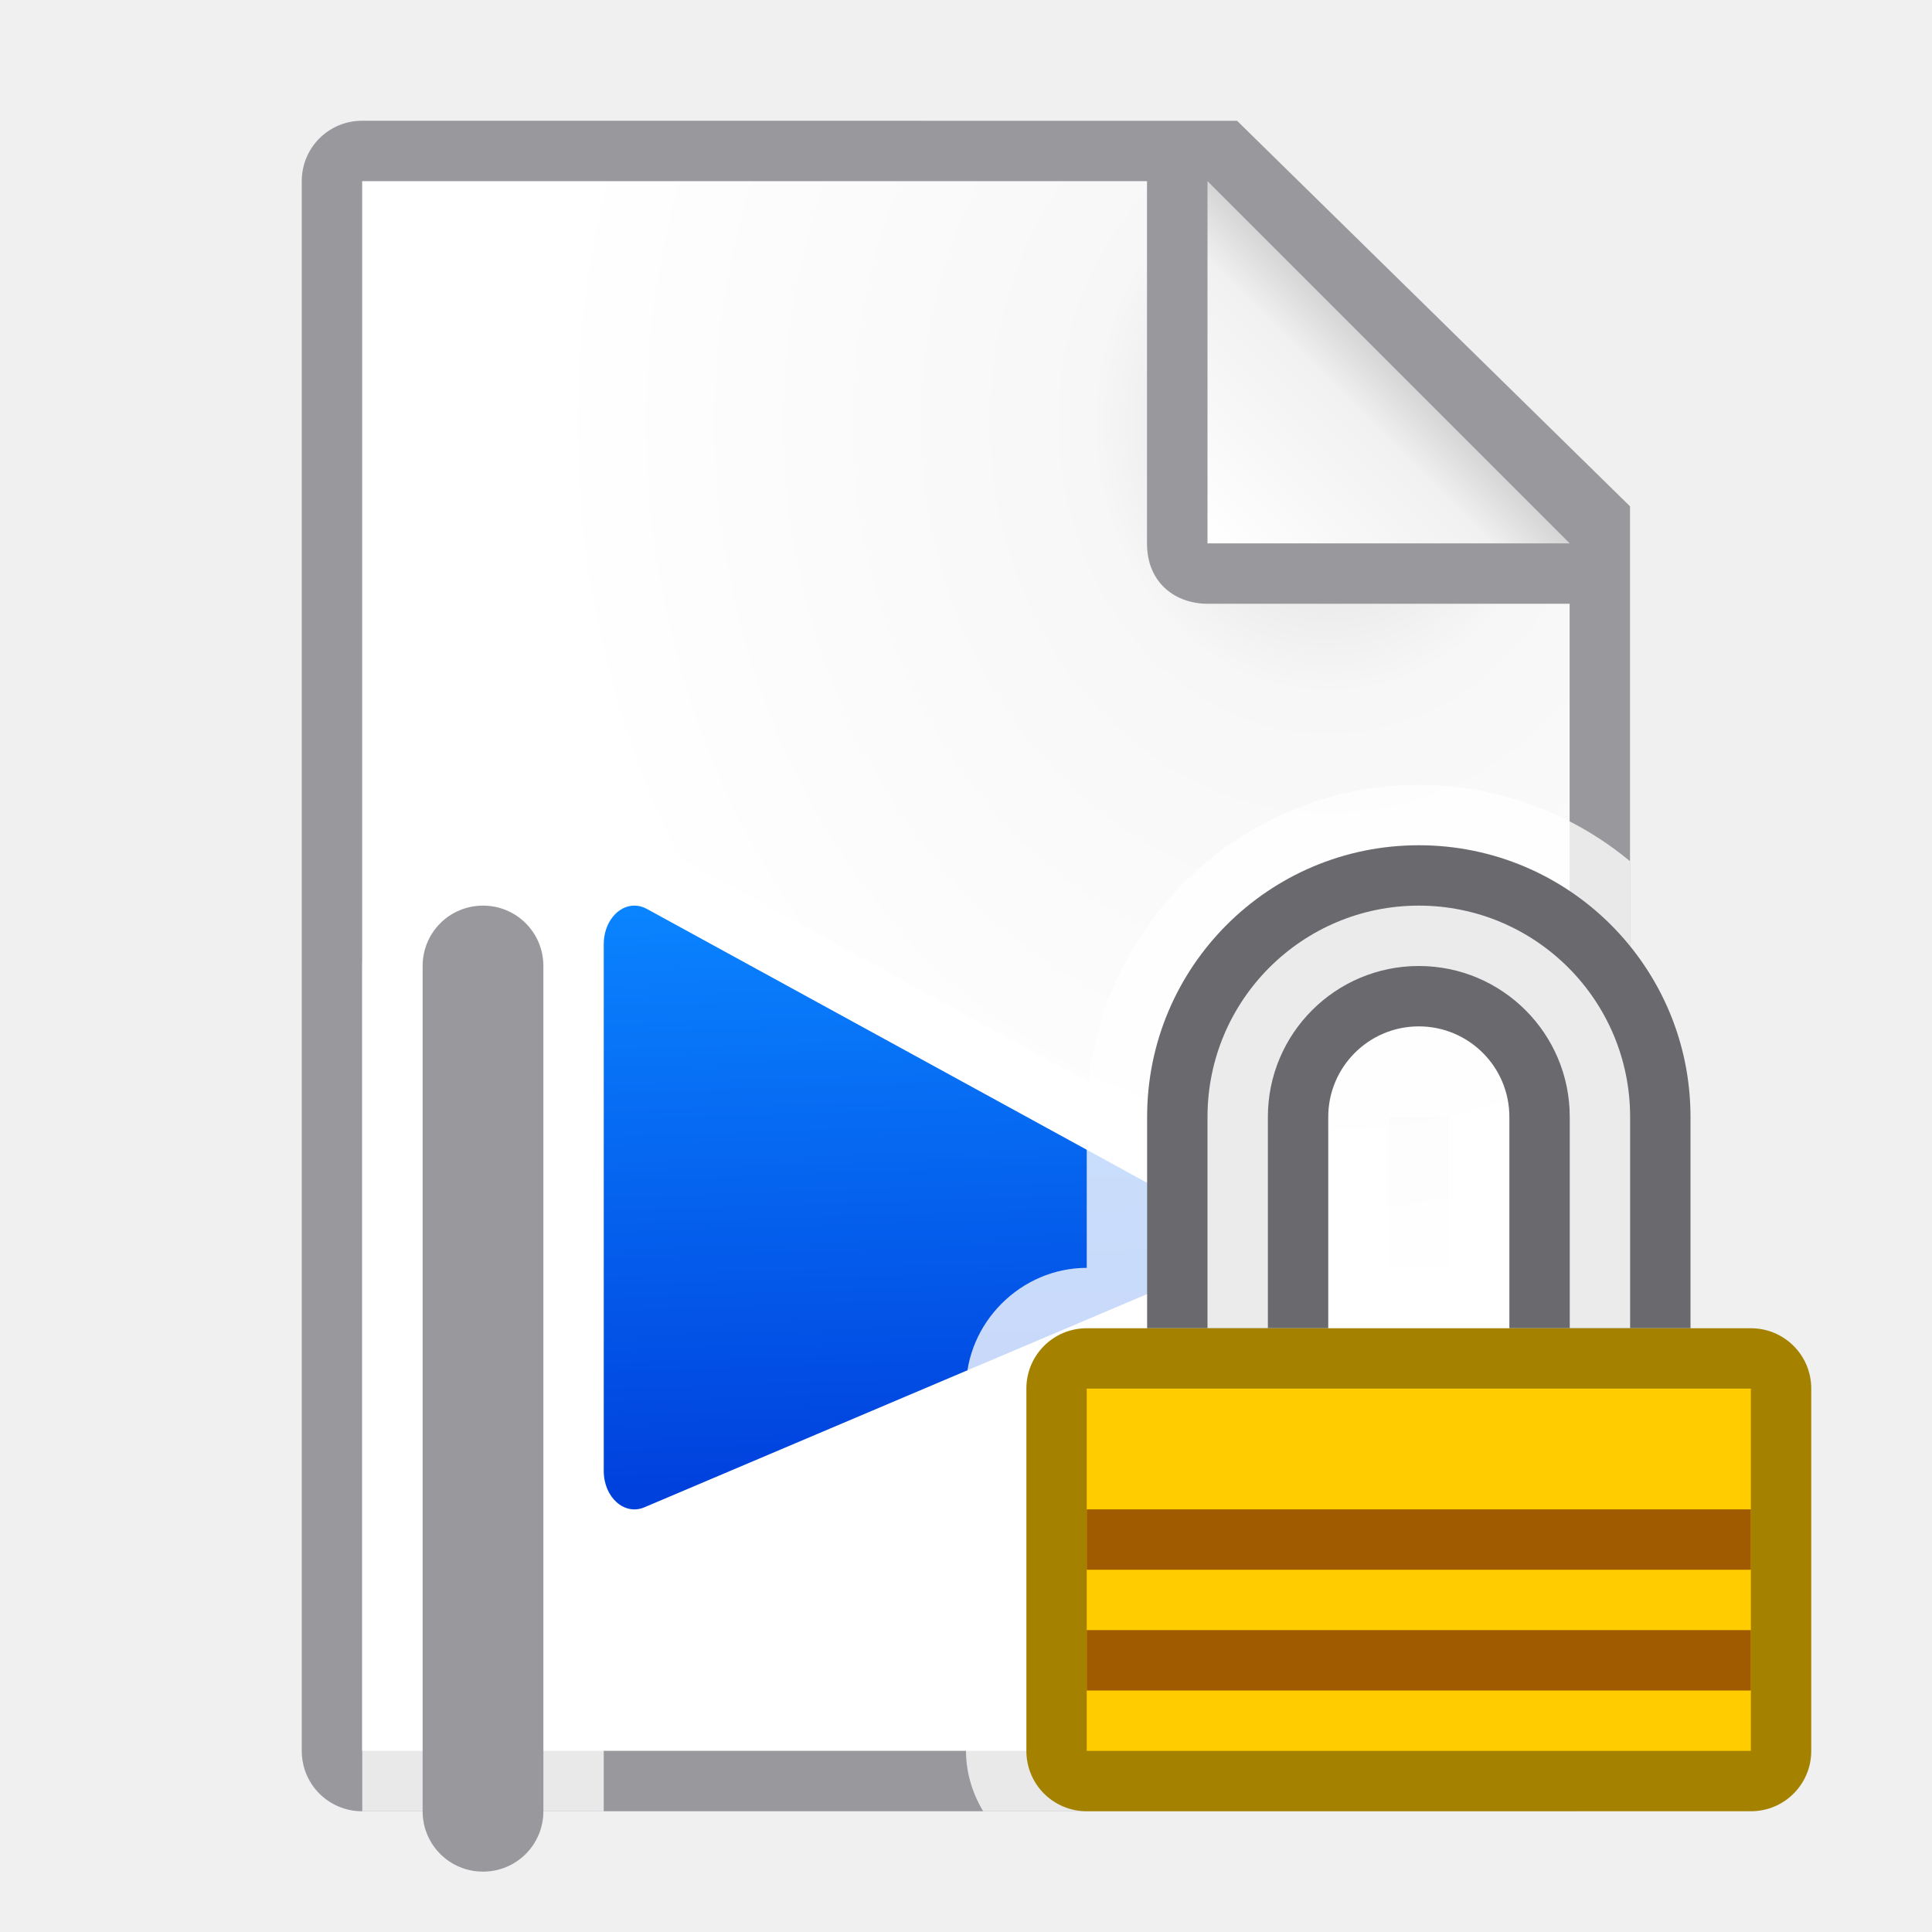
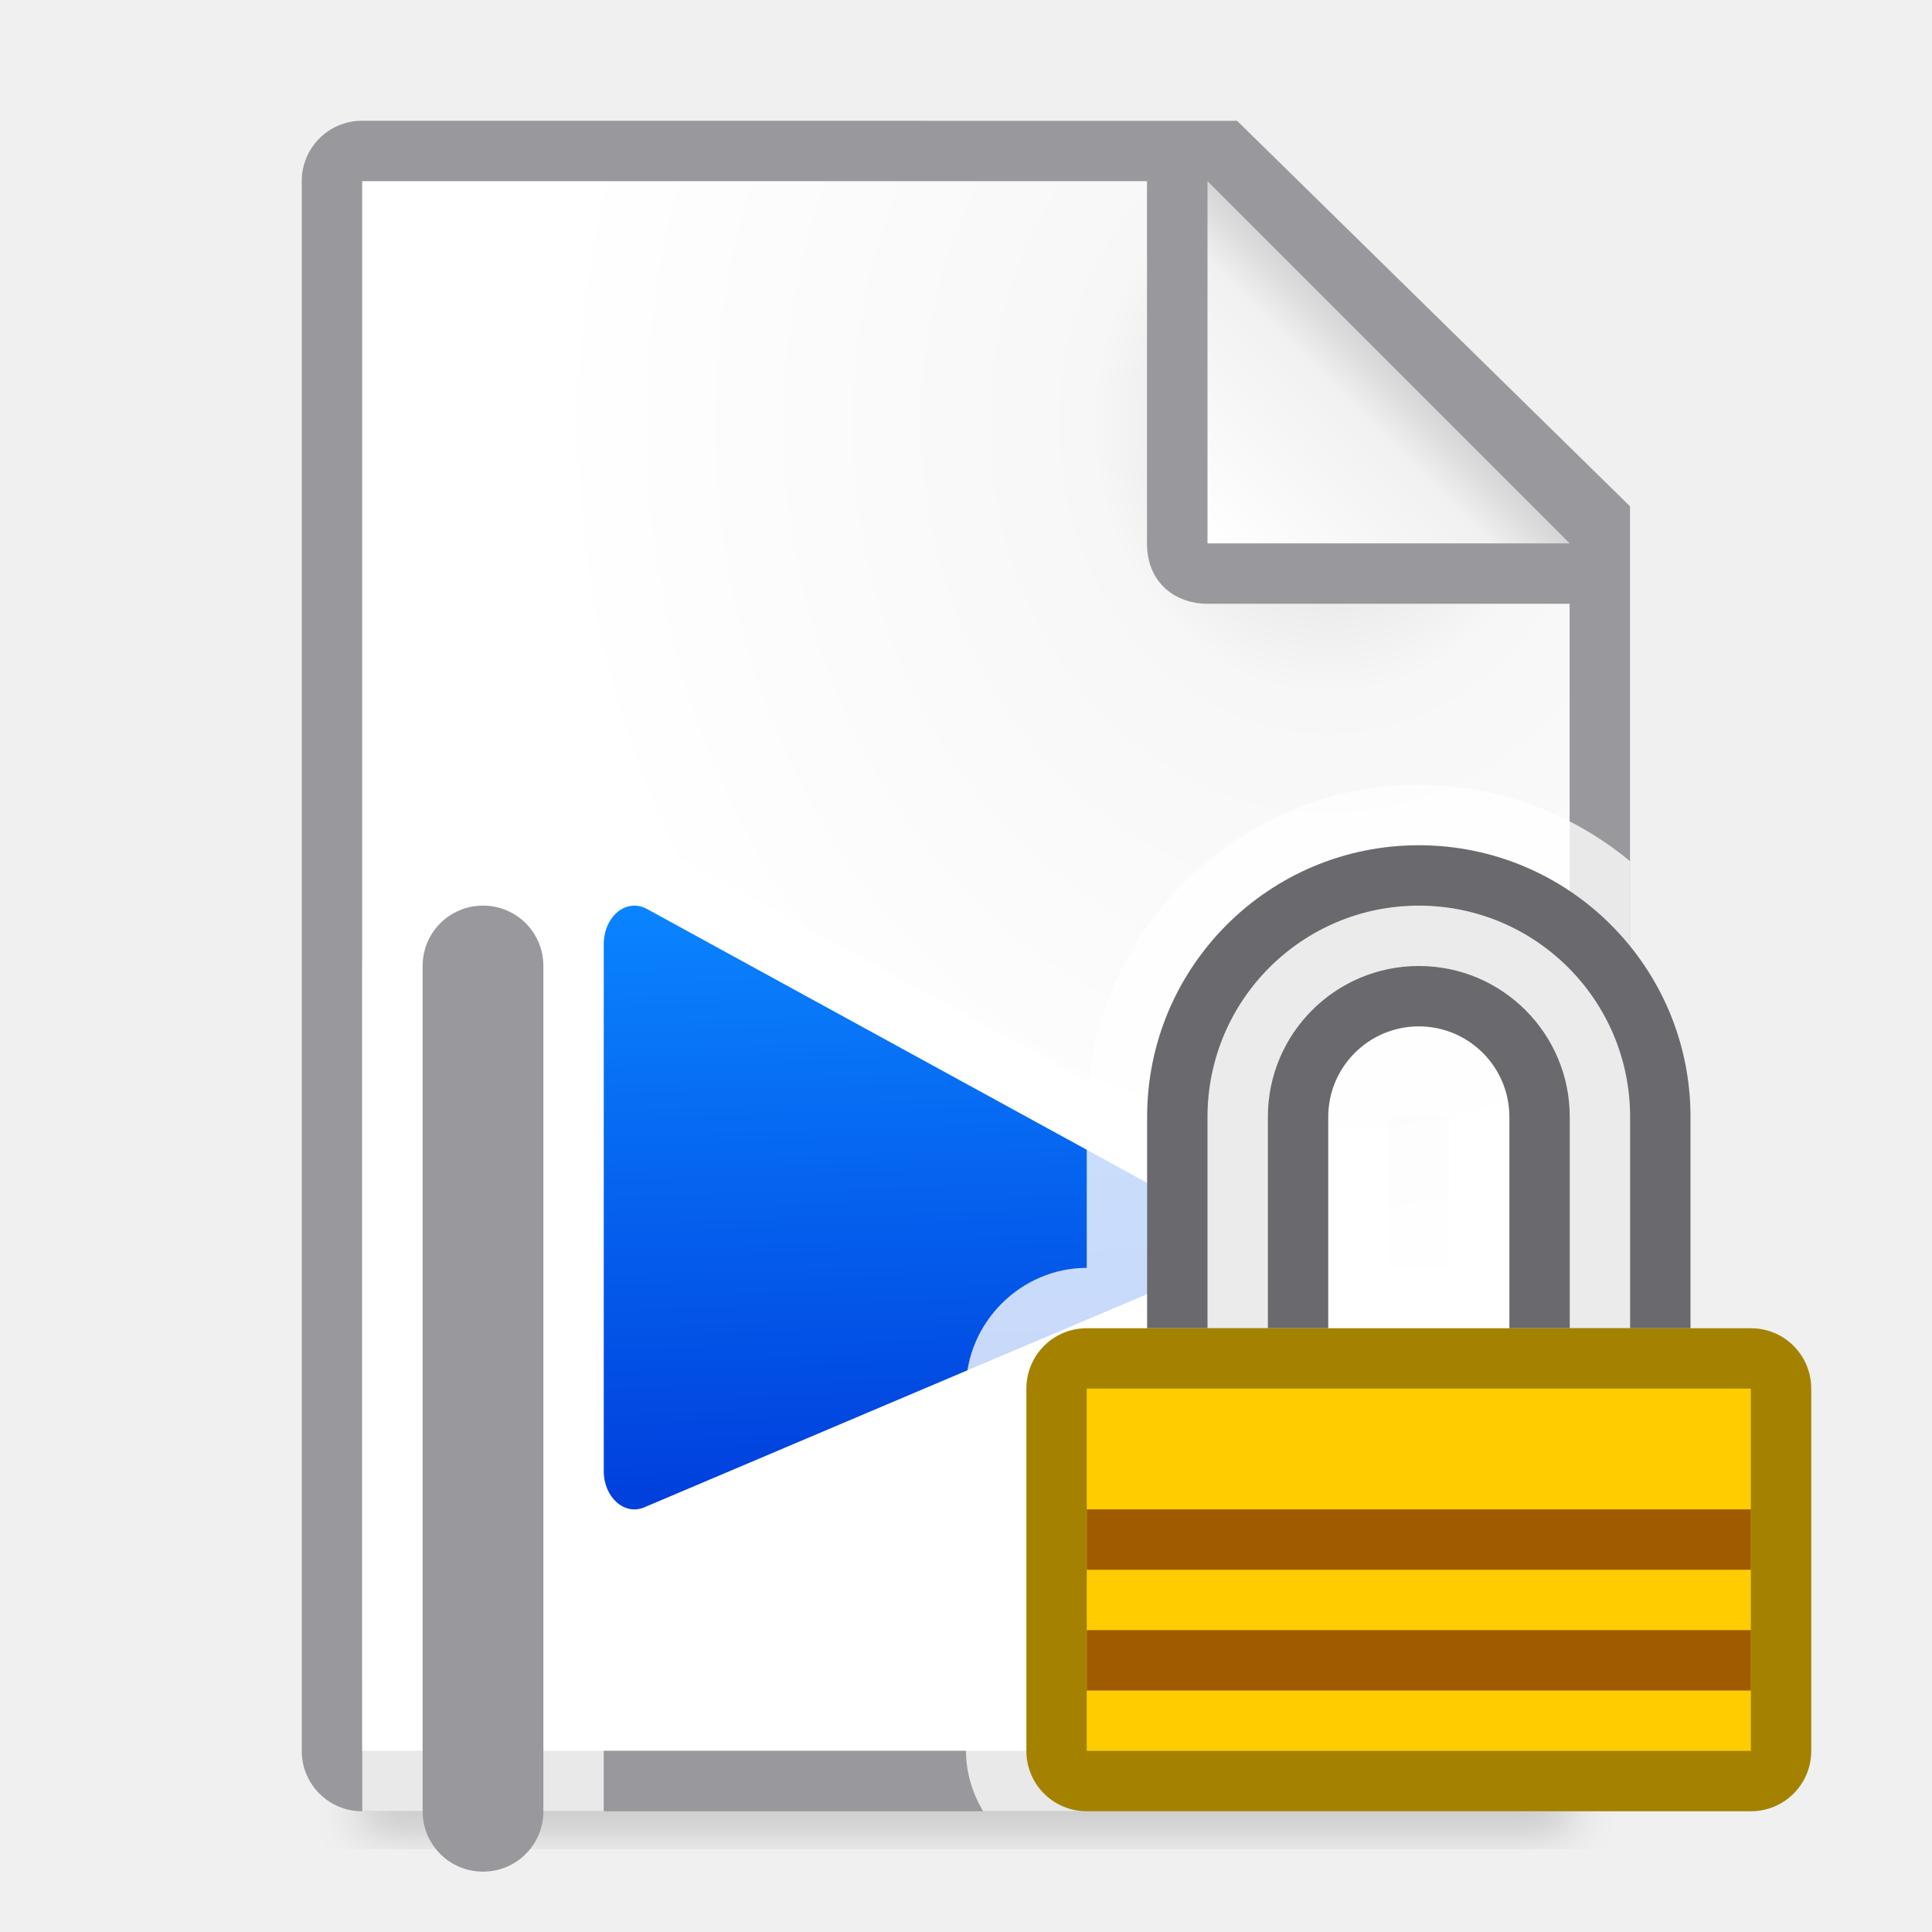
<svg xmlns="http://www.w3.org/2000/svg" viewBox="0 0 32 32">
-   <linearGradient id="a" gradientUnits="userSpaceOnUse" x1="10.839" x2="10.514" y1="24.779" y2="15">
+   <filter id="a" color-interpolation-filters="sRGB" height="1.095" width="1.097" x="-.049" y="-.047">
+     <feGaussianBlur stdDeviation=".366" />
+   </filter>
+   <linearGradient id="b" gradientUnits="userSpaceOnUse" x1="10.839" x2="10.514" y1="24.779" y2="15">
    <stop offset="0" stop-color="#0040dd" />
    <stop offset="1" stop-color="#0a84ff" />
  </linearGradient>
-   <radialGradient id="b" cx="22" cy="9.077" gradientTransform="matrix(1.3 .00000001 -.00000002 1.5 -6.6 -6.615385)" gradientUnits="userSpaceOnUse" r="10">
+   <radialGradient id="c" cx="22" cy="9.077" gradientTransform="matrix(1.3 .00000001 -.00000002 1.5 -6.6 -6.615385)" gradientUnits="userSpaceOnUse" r="10">
    <stop offset="0" stop-color="#d7d7d7" />
    <stop offset=".3" stop-color="#f7f7f7" />
    <stop offset="1" stop-color="#fff" />
  </radialGradient>
-   <linearGradient id="c" gradientUnits="userSpaceOnUse" x1="20" x2="23" y1="9" y2="6">
+   <linearGradient id="d" gradientUnits="userSpaceOnUse" x1="20" x2="23" y1="9" y2="6">
    <stop offset="0" stop-color="#fff" />
    <stop offset=".78" stop-color="#f1f1f1" />
    <stop offset="1" stop-color="#d5d5d5" />
  </linearGradient>
-   <path d="m6 3v26h19.998l.002-19-7-7z" fill="url(#b)" />
+   <path d="m6 27.941h20v2.559h-20z" filter="url(#a)" opacity=".15" stroke-width="1.015" />
+   <path d="m6 3v26h19.998l.002-19-7-7z" fill="url(#c)" />
  <path d="m5.998 2c-.554 0-1 .446-1 1v26c0 .554.446 1 1 1h20c.554 0 .892-.457 1-1v-10.109-10.505l-6.508-6.385zm0 1h13v6c0 .673.491 1 1 1h6v19h-20z" fill="#98989d" />
-   <path d="m20 9h6l-6-6z" fill="url(#c)" fill-rule="evenodd" />
+   <path d="m20 9h6l-6-6z" fill="url(#d)" fill-rule="evenodd" />
  <path d="m8 14c-1.091 0-2 .909-2 2v13 1h4v-4.297c.344.143.698.337 1.062.182l8.986-3.811a1 1 0 0 0 .006-.002c.661-.285.928-.921.945-1.459.018-.538-.199-1.175-.82-1.518a1 1 0 0 0 -.002 0l-8.982-4.918h-.002c-.191-.105-.42-.175-.666-.178-.509-.007-.887.239-1.148.58-.362-.351-.845-.58-1.379-.58z" fill="#fff" fill-opacity=".784" />
  <path d="m8 15c.554 0 1 .446 1 1v14c0 .554-.446 1-1 1s-1-.446-1-1v-14c0-.554.446-1 1-1z" fill="#98989d" />
-   <path d="m10.514 15c-.283-.004-.513.281-.514.635v8.73c0.0.435.342.741.672.601l8.986-3.811c.437-.188.462-.949.039-1.182l-8.984-4.919c-.063-.035-.131-.053-.199-.054z" fill="url(#a)" />
+   <path d="m10.514 15c-.283-.004-.513.281-.514.635v8.73c0.0.435.342.741.672.601l8.986-3.811c.437-.188.462-.949.039-1.182l-8.984-4.919c-.063-.035-.131-.053-.199-.054z" fill="url(#b)" />
  <path d="m23.5 13c-3.026 0-5.5 2.474-5.5 5.5v2.5c-1.091 0-2 .909-2 2v6c0 .364.108.703.283 1h9.715c.554 0 .892-.457 1-1v-10.109-4.627c-.952-.788-2.172-1.264-3.498-1.264zm-.5 5.5h1v2.5h-1z" fill="#fff" fill-opacity=".784" />
  <path d="m23.5 14c-2.485 0-4.5 2.015-4.5 4.5v3.5h3v-3.5a1.5 1.5 0 0 1 1.5-1.5 1.5 1.5 0 0 1 1.5 1.5v3.5h3v-3.5c0-2.485-2.015-4.5-4.5-4.5z" fill="#69696e" />
  <path d="m23.5 15a3.5 3.5 0 0 0 -3.5 3.5v3.5h1v-3.5a2.5 2.5 0 0 1 2.5-2.5 2.5 2.5 0 0 1 2.5 2.5v3.5h1v-3.5a3.5 3.5 0 0 0 -3.5-3.5z" fill="#ebebeb" />
  <path d="m18 22c-.554 0-1 .446-1 1v6c0 .554.446 1 1 1h11c.554 0 1-.446 1-1v-6c0-.554-.446-1-1-1h-2-1-5-1z" fill="#a48200" />
  <path d="m18 23h11v6h-11z" fill="#fc0" />
  <g fill="#a05a00" stroke-width=".886">
    <path d="m18 25h11v1h-11z" />
    <path d="m18 27h11v1h-11z" />
  </g>
</svg>
